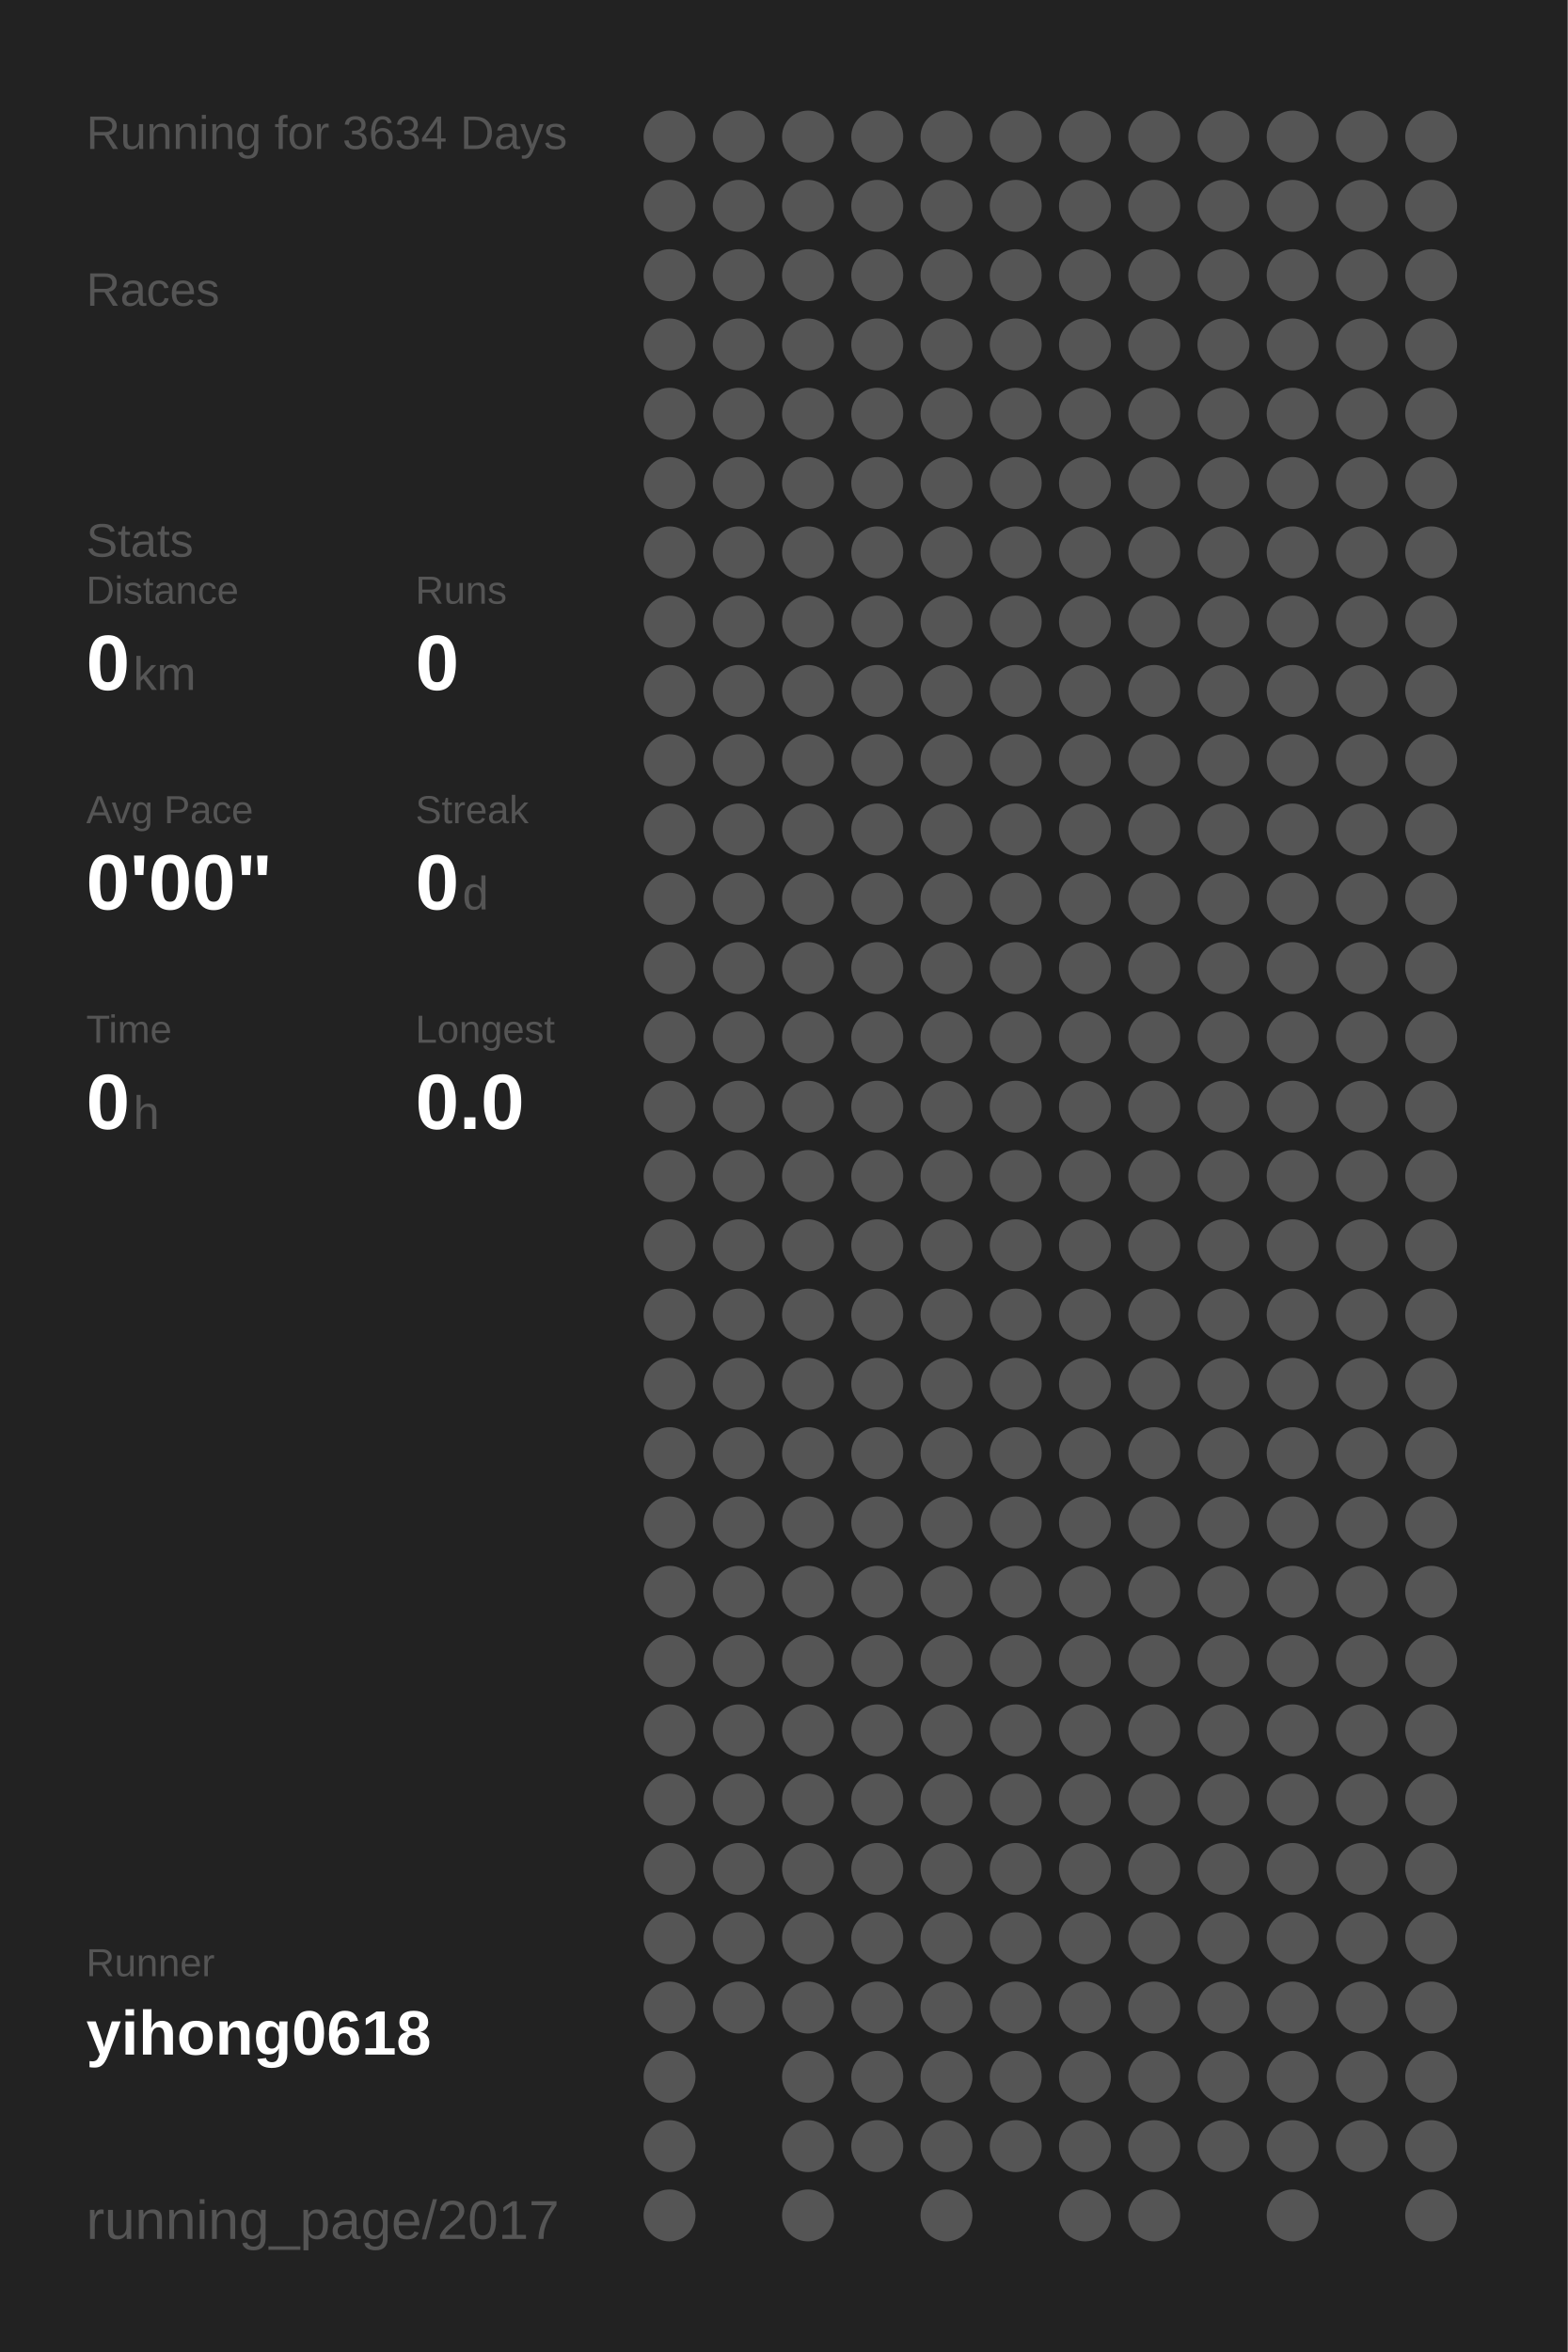
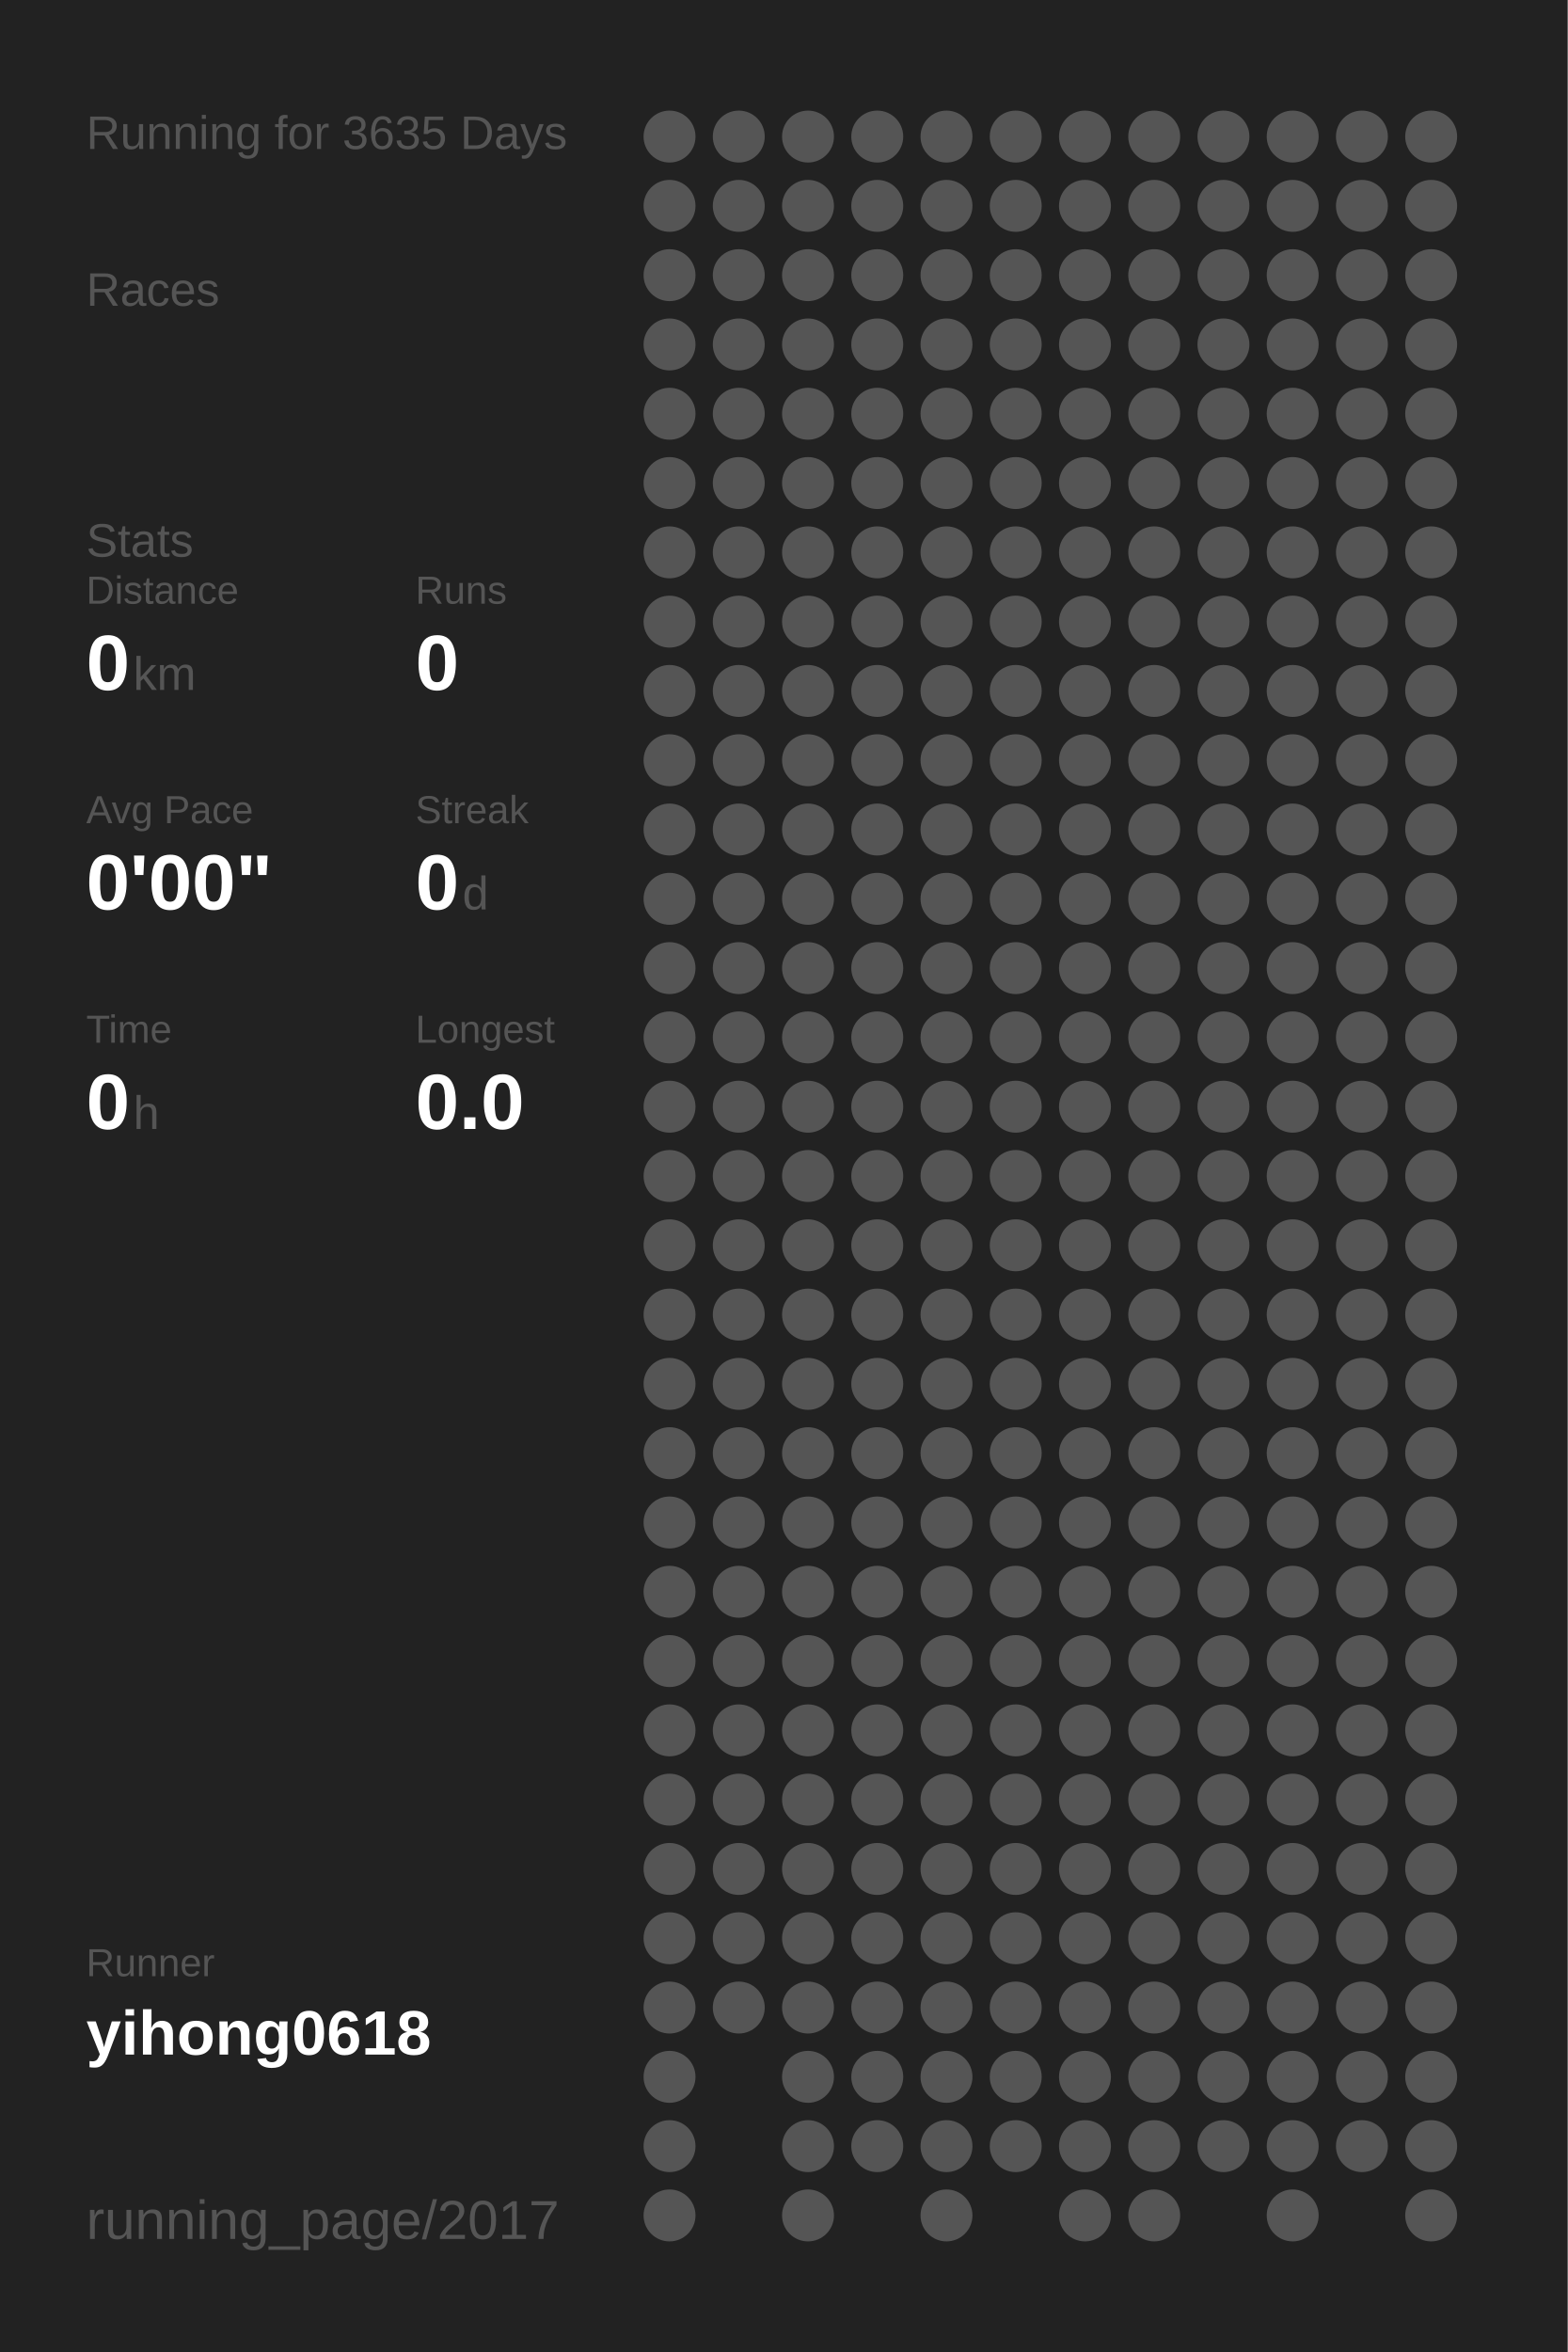
<svg xmlns="http://www.w3.org/2000/svg" baseProfile="full" height="300mm" version="1.1" viewBox="0,0,200,300" width="200mm">
  <defs />
  <rect fill="#222222" height="300" width="200" x="0" y="0" />
-   <text fill="#555555" style="font-size:6px; font-family:Arial;" x="11" y="19">Running for 3634 Days</text>
+   <text fill="#555555" style="font-size:6px; font-family:Arial;" x="11" y="19">Running for 3635 Days</text>
  <text fill="#555555" style="font-size:6px; font-family:Arial;" x="11" y="39">Races</text>
  <text fill="#555555" style="font-size:6px; font-family:Arial;" x="11" y="71">Stats</text>
  <text fill="#555555" style="font-size:5px; font-family:Arial;" x="11" y="77">Distance</text>
  <text fill="#FFFFFF" style="font-size:10px; font-family:Arial; font-weight:bold;" x="11" y="88">0</text>
  <text fill="#555555" style="font-size:6px; font-family:Arial;" x="17" y="88">km</text>
  <text fill="#555555" style="font-size:5px; font-family:Arial;" x="53" y="77">Runs</text>
  <text fill="#FFFFFF" style="font-size:10px; font-family:Arial; font-weight:bold;" x="53" y="88">0</text>
  <text fill="#555555" style="font-size:5px; font-family:Arial;" x="11" y="105">Avg Pace</text>
  <text fill="#FFFFFF" style="font-size:10px; font-family:Arial; font-weight:bold;" x="11" y="116">0'00"</text>
  <text fill="#555555" style="font-size:5px; font-family:Arial;" x="53" y="105">Streak</text>
  <text fill="#FFFFFF" style="font-size:10px; font-family:Arial; font-weight:bold;" x="53" y="116">0</text>
  <text fill="#555555" style="font-size:6px; font-family:Arial;" x="59" y="116">d</text>
  <text fill="#555555" style="font-size:5px; font-family:Arial;" x="11" y="133">Time</text>
  <text fill="#FFFFFF" style="font-size:10px; font-family:Arial; font-weight:bold;" x="11" y="144">0</text>
  <text fill="#555555" style="font-size:6px; font-family:Arial;" x="17" y="144">h</text>
  <text fill="#555555" style="font-size:5px; font-family:Arial;" x="53" y="133">Longest</text>
  <text fill="#FFFFFF" style="font-size:10px; font-family:Arial; font-weight:bold;" x="53" y="144">0.0</text>
  <text fill="#555555" style="font-size:5px; font-family:Arial;" x="11" y="252.065">Runner</text>
  <text fill="#FFFFFF" style="font-size:8px; font-family:Arial; font-weight:bold;" x="11" y="262.065">yihong0618</text>
  <text fill="#555555" style="font-size:7px; font-family:Arial;" x="11" y="285.581">running_page/2017</text>
  <circle cx="85.417" cy="17.419" fill="#555555" r="3.312" />
  <circle cx="85.417" cy="26.258" fill="#555555" r="3.312" />
  <circle cx="85.417" cy="35.097" fill="#555555" r="3.312" />
  <circle cx="85.417" cy="43.935" fill="#555555" r="3.312" />
  <circle cx="85.417" cy="52.774" fill="#555555" r="3.312" />
  <circle cx="85.417" cy="61.613" fill="#555555" r="3.312" />
  <circle cx="85.417" cy="70.452" fill="#555555" r="3.312" />
  <circle cx="85.417" cy="79.29" fill="#555555" r="3.312" />
  <circle cx="85.417" cy="88.129" fill="#555555" r="3.312" />
  <circle cx="85.417" cy="96.968" fill="#555555" r="3.312" />
  <circle cx="85.417" cy="105.806" fill="#555555" r="3.312" />
  <circle cx="85.417" cy="114.645" fill="#555555" r="3.312" />
  <circle cx="85.417" cy="123.484" fill="#555555" r="3.312" />
  <circle cx="85.417" cy="132.323" fill="#555555" r="3.312" />
  <circle cx="85.417" cy="141.161" fill="#555555" r="3.312" />
  <circle cx="85.417" cy="150" fill="#555555" r="3.312" />
  <circle cx="85.417" cy="158.839" fill="#555555" r="3.312" />
  <circle cx="85.417" cy="167.677" fill="#555555" r="3.312" />
  <circle cx="85.417" cy="176.516" fill="#555555" r="3.312" />
  <circle cx="85.417" cy="185.355" fill="#555555" r="3.312" />
  <circle cx="85.417" cy="194.194" fill="#555555" r="3.312" />
  <circle cx="85.417" cy="203.032" fill="#555555" r="3.312" />
  <circle cx="85.417" cy="211.871" fill="#555555" r="3.312" />
  <circle cx="85.417" cy="220.71" fill="#555555" r="3.312" />
  <circle cx="85.417" cy="229.548" fill="#555555" r="3.312" />
  <circle cx="85.417" cy="238.387" fill="#555555" r="3.312" />
  <circle cx="85.417" cy="247.226" fill="#555555" r="3.312" />
  <circle cx="85.417" cy="256.065" fill="#555555" r="3.312" />
  <circle cx="85.417" cy="264.903" fill="#555555" r="3.312" />
  <circle cx="85.417" cy="273.742" fill="#555555" r="3.312" />
  <circle cx="85.417" cy="282.581" fill="#555555" r="3.312" />
  <circle cx="94.25" cy="17.419" fill="#555555" r="3.312" />
  <circle cx="94.25" cy="26.258" fill="#555555" r="3.312" />
  <circle cx="94.25" cy="35.097" fill="#555555" r="3.312" />
  <circle cx="94.25" cy="43.935" fill="#555555" r="3.312" />
  <circle cx="94.25" cy="52.774" fill="#555555" r="3.312" />
  <circle cx="94.25" cy="61.613" fill="#555555" r="3.312" />
  <circle cx="94.25" cy="70.452" fill="#555555" r="3.312" />
  <circle cx="94.25" cy="79.29" fill="#555555" r="3.312" />
  <circle cx="94.25" cy="88.129" fill="#555555" r="3.312" />
  <circle cx="94.25" cy="96.968" fill="#555555" r="3.312" />
  <circle cx="94.25" cy="105.806" fill="#555555" r="3.312" />
  <circle cx="94.25" cy="114.645" fill="#555555" r="3.312" />
  <circle cx="94.25" cy="123.484" fill="#555555" r="3.312" />
  <circle cx="94.25" cy="132.323" fill="#555555" r="3.312" />
  <circle cx="94.25" cy="141.161" fill="#555555" r="3.312" />
  <circle cx="94.25" cy="150" fill="#555555" r="3.312" />
  <circle cx="94.25" cy="158.839" fill="#555555" r="3.312" />
  <circle cx="94.25" cy="167.677" fill="#555555" r="3.312" />
  <circle cx="94.25" cy="176.516" fill="#555555" r="3.312" />
  <circle cx="94.25" cy="185.355" fill="#555555" r="3.312" />
  <circle cx="94.25" cy="194.194" fill="#555555" r="3.312" />
  <circle cx="94.25" cy="203.032" fill="#555555" r="3.312" />
  <circle cx="94.25" cy="211.871" fill="#555555" r="3.312" />
  <circle cx="94.25" cy="220.71" fill="#555555" r="3.312" />
  <circle cx="94.25" cy="229.548" fill="#555555" r="3.312" />
  <circle cx="94.25" cy="238.387" fill="#555555" r="3.312" />
  <circle cx="94.25" cy="247.226" fill="#555555" r="3.312" />
  <circle cx="94.25" cy="256.065" fill="#555555" r="3.312" />
  <circle cx="103.083" cy="17.419" fill="#555555" r="3.312" />
  <circle cx="103.083" cy="26.258" fill="#555555" r="3.312" />
  <circle cx="103.083" cy="35.097" fill="#555555" r="3.312" />
  <circle cx="103.083" cy="43.935" fill="#555555" r="3.312" />
  <circle cx="103.083" cy="52.774" fill="#555555" r="3.312" />
  <circle cx="103.083" cy="61.613" fill="#555555" r="3.312" />
  <circle cx="103.083" cy="70.452" fill="#555555" r="3.312" />
  <circle cx="103.083" cy="79.29" fill="#555555" r="3.312" />
  <circle cx="103.083" cy="88.129" fill="#555555" r="3.312" />
  <circle cx="103.083" cy="96.968" fill="#555555" r="3.312" />
  <circle cx="103.083" cy="105.806" fill="#555555" r="3.312" />
  <circle cx="103.083" cy="114.645" fill="#555555" r="3.312" />
  <circle cx="103.083" cy="123.484" fill="#555555" r="3.312" />
  <circle cx="103.083" cy="132.323" fill="#555555" r="3.312" />
  <circle cx="103.083" cy="141.161" fill="#555555" r="3.312" />
  <circle cx="103.083" cy="150" fill="#555555" r="3.312" />
  <circle cx="103.083" cy="158.839" fill="#555555" r="3.312" />
  <circle cx="103.083" cy="167.677" fill="#555555" r="3.312" />
  <circle cx="103.083" cy="176.516" fill="#555555" r="3.312" />
  <circle cx="103.083" cy="185.355" fill="#555555" r="3.312" />
  <circle cx="103.083" cy="194.194" fill="#555555" r="3.312" />
  <circle cx="103.083" cy="203.032" fill="#555555" r="3.312" />
  <circle cx="103.083" cy="211.871" fill="#555555" r="3.312" />
  <circle cx="103.083" cy="220.71" fill="#555555" r="3.312" />
  <circle cx="103.083" cy="229.548" fill="#555555" r="3.312" />
  <circle cx="103.083" cy="238.387" fill="#555555" r="3.312" />
  <circle cx="103.083" cy="247.226" fill="#555555" r="3.312" />
  <circle cx="103.083" cy="256.065" fill="#555555" r="3.312" />
  <circle cx="103.083" cy="264.903" fill="#555555" r="3.312" />
  <circle cx="103.083" cy="273.742" fill="#555555" r="3.312" />
  <circle cx="103.083" cy="282.581" fill="#555555" r="3.312" />
  <circle cx="111.917" cy="17.419" fill="#555555" r="3.312" />
  <circle cx="111.917" cy="26.258" fill="#555555" r="3.312" />
  <circle cx="111.917" cy="35.097" fill="#555555" r="3.312" />
  <circle cx="111.917" cy="43.935" fill="#555555" r="3.312" />
  <circle cx="111.917" cy="52.774" fill="#555555" r="3.312" />
  <circle cx="111.917" cy="61.613" fill="#555555" r="3.312" />
  <circle cx="111.917" cy="70.452" fill="#555555" r="3.312" />
  <circle cx="111.917" cy="79.29" fill="#555555" r="3.312" />
  <circle cx="111.917" cy="88.129" fill="#555555" r="3.312" />
  <circle cx="111.917" cy="96.968" fill="#555555" r="3.312" />
  <circle cx="111.917" cy="105.806" fill="#555555" r="3.312" />
  <circle cx="111.917" cy="114.645" fill="#555555" r="3.312" />
  <circle cx="111.917" cy="123.484" fill="#555555" r="3.312" />
  <circle cx="111.917" cy="132.323" fill="#555555" r="3.312" />
  <circle cx="111.917" cy="141.161" fill="#555555" r="3.312" />
  <circle cx="111.917" cy="150" fill="#555555" r="3.312" />
  <circle cx="111.917" cy="158.839" fill="#555555" r="3.312" />
  <circle cx="111.917" cy="167.677" fill="#555555" r="3.312" />
  <circle cx="111.917" cy="176.516" fill="#555555" r="3.312" />
  <circle cx="111.917" cy="185.355" fill="#555555" r="3.312" />
  <circle cx="111.917" cy="194.194" fill="#555555" r="3.312" />
  <circle cx="111.917" cy="203.032" fill="#555555" r="3.312" />
  <circle cx="111.917" cy="211.871" fill="#555555" r="3.312" />
  <circle cx="111.917" cy="220.71" fill="#555555" r="3.312" />
  <circle cx="111.917" cy="229.548" fill="#555555" r="3.312" />
  <circle cx="111.917" cy="238.387" fill="#555555" r="3.312" />
  <circle cx="111.917" cy="247.226" fill="#555555" r="3.312" />
  <circle cx="111.917" cy="256.065" fill="#555555" r="3.312" />
  <circle cx="111.917" cy="264.903" fill="#555555" r="3.312" />
  <circle cx="111.917" cy="273.742" fill="#555555" r="3.312" />
  <circle cx="120.75" cy="17.419" fill="#555555" r="3.312" />
  <circle cx="120.75" cy="26.258" fill="#555555" r="3.312" />
  <circle cx="120.75" cy="35.097" fill="#555555" r="3.312" />
  <circle cx="120.75" cy="43.935" fill="#555555" r="3.312" />
  <circle cx="120.75" cy="52.774" fill="#555555" r="3.312" />
  <circle cx="120.75" cy="61.613" fill="#555555" r="3.312" />
  <circle cx="120.75" cy="70.452" fill="#555555" r="3.312" />
  <circle cx="120.75" cy="79.29" fill="#555555" r="3.312" />
  <circle cx="120.75" cy="88.129" fill="#555555" r="3.312" />
  <circle cx="120.75" cy="96.968" fill="#555555" r="3.312" />
  <circle cx="120.75" cy="105.806" fill="#555555" r="3.312" />
  <circle cx="120.75" cy="114.645" fill="#555555" r="3.312" />
  <circle cx="120.75" cy="123.484" fill="#555555" r="3.312" />
  <circle cx="120.75" cy="132.323" fill="#555555" r="3.312" />
  <circle cx="120.75" cy="141.161" fill="#555555" r="3.312" />
  <circle cx="120.75" cy="150" fill="#555555" r="3.312" />
  <circle cx="120.75" cy="158.839" fill="#555555" r="3.312" />
  <circle cx="120.75" cy="167.677" fill="#555555" r="3.312" />
  <circle cx="120.75" cy="176.516" fill="#555555" r="3.312" />
  <circle cx="120.75" cy="185.355" fill="#555555" r="3.312" />
  <circle cx="120.75" cy="194.194" fill="#555555" r="3.312" />
  <circle cx="120.75" cy="203.032" fill="#555555" r="3.312" />
  <circle cx="120.75" cy="211.871" fill="#555555" r="3.312" />
  <circle cx="120.75" cy="220.71" fill="#555555" r="3.312" />
  <circle cx="120.75" cy="229.548" fill="#555555" r="3.312" />
  <circle cx="120.75" cy="238.387" fill="#555555" r="3.312" />
  <circle cx="120.75" cy="247.226" fill="#555555" r="3.312" />
  <circle cx="120.75" cy="256.065" fill="#555555" r="3.312" />
  <circle cx="120.75" cy="264.903" fill="#555555" r="3.312" />
  <circle cx="120.75" cy="273.742" fill="#555555" r="3.312" />
  <circle cx="120.75" cy="282.581" fill="#555555" r="3.312" />
  <circle cx="129.583" cy="17.419" fill="#555555" r="3.312" />
  <circle cx="129.583" cy="26.258" fill="#555555" r="3.312" />
  <circle cx="129.583" cy="35.097" fill="#555555" r="3.312" />
  <circle cx="129.583" cy="43.935" fill="#555555" r="3.312" />
  <circle cx="129.583" cy="52.774" fill="#555555" r="3.312" />
  <circle cx="129.583" cy="61.613" fill="#555555" r="3.312" />
  <circle cx="129.583" cy="70.452" fill="#555555" r="3.312" />
  <circle cx="129.583" cy="79.29" fill="#555555" r="3.312" />
  <circle cx="129.583" cy="88.129" fill="#555555" r="3.312" />
  <circle cx="129.583" cy="96.968" fill="#555555" r="3.312" />
  <circle cx="129.583" cy="105.806" fill="#555555" r="3.312" />
  <circle cx="129.583" cy="114.645" fill="#555555" r="3.312" />
  <circle cx="129.583" cy="123.484" fill="#555555" r="3.312" />
  <circle cx="129.583" cy="132.323" fill="#555555" r="3.312" />
  <circle cx="129.583" cy="141.161" fill="#555555" r="3.312" />
  <circle cx="129.583" cy="150" fill="#555555" r="3.312" />
  <circle cx="129.583" cy="158.839" fill="#555555" r="3.312" />
  <circle cx="129.583" cy="167.677" fill="#555555" r="3.312" />
  <circle cx="129.583" cy="176.516" fill="#555555" r="3.312" />
  <circle cx="129.583" cy="185.355" fill="#555555" r="3.312" />
  <circle cx="129.583" cy="194.194" fill="#555555" r="3.312" />
  <circle cx="129.583" cy="203.032" fill="#555555" r="3.312" />
  <circle cx="129.583" cy="211.871" fill="#555555" r="3.312" />
  <circle cx="129.583" cy="220.71" fill="#555555" r="3.312" />
  <circle cx="129.583" cy="229.548" fill="#555555" r="3.312" />
  <circle cx="129.583" cy="238.387" fill="#555555" r="3.312" />
  <circle cx="129.583" cy="247.226" fill="#555555" r="3.312" />
  <circle cx="129.583" cy="256.065" fill="#555555" r="3.312" />
  <circle cx="129.583" cy="264.903" fill="#555555" r="3.312" />
  <circle cx="129.583" cy="273.742" fill="#555555" r="3.312" />
  <circle cx="138.417" cy="17.419" fill="#555555" r="3.312" />
  <circle cx="138.417" cy="26.258" fill="#555555" r="3.312" />
  <circle cx="138.417" cy="35.097" fill="#555555" r="3.312" />
  <circle cx="138.417" cy="43.935" fill="#555555" r="3.312" />
  <circle cx="138.417" cy="52.774" fill="#555555" r="3.312" />
  <circle cx="138.417" cy="61.613" fill="#555555" r="3.312" />
  <circle cx="138.417" cy="70.452" fill="#555555" r="3.312" />
  <circle cx="138.417" cy="79.29" fill="#555555" r="3.312" />
  <circle cx="138.417" cy="88.129" fill="#555555" r="3.312" />
  <circle cx="138.417" cy="96.968" fill="#555555" r="3.312" />
  <circle cx="138.417" cy="105.806" fill="#555555" r="3.312" />
  <circle cx="138.417" cy="114.645" fill="#555555" r="3.312" />
  <circle cx="138.417" cy="123.484" fill="#555555" r="3.312" />
  <circle cx="138.417" cy="132.323" fill="#555555" r="3.312" />
  <circle cx="138.417" cy="141.161" fill="#555555" r="3.312" />
  <circle cx="138.417" cy="150" fill="#555555" r="3.312" />
  <circle cx="138.417" cy="158.839" fill="#555555" r="3.312" />
  <circle cx="138.417" cy="167.677" fill="#555555" r="3.312" />
  <circle cx="138.417" cy="176.516" fill="#555555" r="3.312" />
  <circle cx="138.417" cy="185.355" fill="#555555" r="3.312" />
  <circle cx="138.417" cy="194.194" fill="#555555" r="3.312" />
  <circle cx="138.417" cy="203.032" fill="#555555" r="3.312" />
  <circle cx="138.417" cy="211.871" fill="#555555" r="3.312" />
  <circle cx="138.417" cy="220.71" fill="#555555" r="3.312" />
  <circle cx="138.417" cy="229.548" fill="#555555" r="3.312" />
  <circle cx="138.417" cy="238.387" fill="#555555" r="3.312" />
  <circle cx="138.417" cy="247.226" fill="#555555" r="3.312" />
  <circle cx="138.417" cy="256.065" fill="#555555" r="3.312" />
  <circle cx="138.417" cy="264.903" fill="#555555" r="3.312" />
  <circle cx="138.417" cy="273.742" fill="#555555" r="3.312" />
  <circle cx="138.417" cy="282.581" fill="#555555" r="3.312" />
  <circle cx="147.25" cy="17.419" fill="#555555" r="3.312" />
  <circle cx="147.25" cy="26.258" fill="#555555" r="3.312" />
  <circle cx="147.25" cy="35.097" fill="#555555" r="3.312" />
  <circle cx="147.25" cy="43.935" fill="#555555" r="3.312" />
  <circle cx="147.25" cy="52.774" fill="#555555" r="3.312" />
  <circle cx="147.25" cy="61.613" fill="#555555" r="3.312" />
  <circle cx="147.25" cy="70.452" fill="#555555" r="3.312" />
  <circle cx="147.25" cy="79.29" fill="#555555" r="3.312" />
  <circle cx="147.25" cy="88.129" fill="#555555" r="3.312" />
  <circle cx="147.25" cy="96.968" fill="#555555" r="3.312" />
  <circle cx="147.25" cy="105.806" fill="#555555" r="3.312" />
  <circle cx="147.25" cy="114.645" fill="#555555" r="3.312" />
  <circle cx="147.25" cy="123.484" fill="#555555" r="3.312" />
  <circle cx="147.25" cy="132.323" fill="#555555" r="3.312" />
  <circle cx="147.25" cy="141.161" fill="#555555" r="3.312" />
  <circle cx="147.25" cy="150" fill="#555555" r="3.312" />
  <circle cx="147.25" cy="158.839" fill="#555555" r="3.312" />
  <circle cx="147.25" cy="167.677" fill="#555555" r="3.312" />
  <circle cx="147.25" cy="176.516" fill="#555555" r="3.312" />
  <circle cx="147.25" cy="185.355" fill="#555555" r="3.312" />
  <circle cx="147.25" cy="194.194" fill="#555555" r="3.312" />
  <circle cx="147.25" cy="203.032" fill="#555555" r="3.312" />
  <circle cx="147.25" cy="211.871" fill="#555555" r="3.312" />
  <circle cx="147.25" cy="220.71" fill="#555555" r="3.312" />
  <circle cx="147.25" cy="229.548" fill="#555555" r="3.312" />
  <circle cx="147.25" cy="238.387" fill="#555555" r="3.312" />
  <circle cx="147.25" cy="247.226" fill="#555555" r="3.312" />
  <circle cx="147.25" cy="256.065" fill="#555555" r="3.312" />
  <circle cx="147.25" cy="264.903" fill="#555555" r="3.312" />
  <circle cx="147.25" cy="273.742" fill="#555555" r="3.312" />
  <circle cx="147.25" cy="282.581" fill="#555555" r="3.312" />
  <circle cx="156.083" cy="17.419" fill="#555555" r="3.312" />
  <circle cx="156.083" cy="26.258" fill="#555555" r="3.312" />
  <circle cx="156.083" cy="35.097" fill="#555555" r="3.312" />
  <circle cx="156.083" cy="43.935" fill="#555555" r="3.312" />
  <circle cx="156.083" cy="52.774" fill="#555555" r="3.312" />
  <circle cx="156.083" cy="61.613" fill="#555555" r="3.312" />
  <circle cx="156.083" cy="70.452" fill="#555555" r="3.312" />
  <circle cx="156.083" cy="79.29" fill="#555555" r="3.312" />
  <circle cx="156.083" cy="88.129" fill="#555555" r="3.312" />
  <circle cx="156.083" cy="96.968" fill="#555555" r="3.312" />
  <circle cx="156.083" cy="105.806" fill="#555555" r="3.312" />
  <circle cx="156.083" cy="114.645" fill="#555555" r="3.312" />
  <circle cx="156.083" cy="123.484" fill="#555555" r="3.312" />
  <circle cx="156.083" cy="132.323" fill="#555555" r="3.312" />
  <circle cx="156.083" cy="141.161" fill="#555555" r="3.312" />
  <circle cx="156.083" cy="150" fill="#555555" r="3.312" />
  <circle cx="156.083" cy="158.839" fill="#555555" r="3.312" />
  <circle cx="156.083" cy="167.677" fill="#555555" r="3.312" />
  <circle cx="156.083" cy="176.516" fill="#555555" r="3.312" />
  <circle cx="156.083" cy="185.355" fill="#555555" r="3.312" />
  <circle cx="156.083" cy="194.194" fill="#555555" r="3.312" />
  <circle cx="156.083" cy="203.032" fill="#555555" r="3.312" />
  <circle cx="156.083" cy="211.871" fill="#555555" r="3.312" />
  <circle cx="156.083" cy="220.71" fill="#555555" r="3.312" />
  <circle cx="156.083" cy="229.548" fill="#555555" r="3.312" />
  <circle cx="156.083" cy="238.387" fill="#555555" r="3.312" />
  <circle cx="156.083" cy="247.226" fill="#555555" r="3.312" />
  <circle cx="156.083" cy="256.065" fill="#555555" r="3.312" />
  <circle cx="156.083" cy="264.903" fill="#555555" r="3.312" />
  <circle cx="156.083" cy="273.742" fill="#555555" r="3.312" />
  <circle cx="164.917" cy="17.419" fill="#555555" r="3.312" />
  <circle cx="164.917" cy="26.258" fill="#555555" r="3.312" />
  <circle cx="164.917" cy="35.097" fill="#555555" r="3.312" />
  <circle cx="164.917" cy="43.935" fill="#555555" r="3.312" />
  <circle cx="164.917" cy="52.774" fill="#555555" r="3.312" />
  <circle cx="164.917" cy="61.613" fill="#555555" r="3.312" />
  <circle cx="164.917" cy="70.452" fill="#555555" r="3.312" />
  <circle cx="164.917" cy="79.29" fill="#555555" r="3.312" />
  <circle cx="164.917" cy="88.129" fill="#555555" r="3.312" />
  <circle cx="164.917" cy="96.968" fill="#555555" r="3.312" />
  <circle cx="164.917" cy="105.806" fill="#555555" r="3.312" />
  <circle cx="164.917" cy="114.645" fill="#555555" r="3.312" />
  <circle cx="164.917" cy="123.484" fill="#555555" r="3.312" />
  <circle cx="164.917" cy="132.323" fill="#555555" r="3.312" />
  <circle cx="164.917" cy="141.161" fill="#555555" r="3.312" />
  <circle cx="164.917" cy="150" fill="#555555" r="3.312" />
  <circle cx="164.917" cy="158.839" fill="#555555" r="3.312" />
  <circle cx="164.917" cy="167.677" fill="#555555" r="3.312" />
  <circle cx="164.917" cy="176.516" fill="#555555" r="3.312" />
  <circle cx="164.917" cy="185.355" fill="#555555" r="3.312" />
  <circle cx="164.917" cy="194.194" fill="#555555" r="3.312" />
  <circle cx="164.917" cy="203.032" fill="#555555" r="3.312" />
  <circle cx="164.917" cy="211.871" fill="#555555" r="3.312" />
  <circle cx="164.917" cy="220.71" fill="#555555" r="3.312" />
  <circle cx="164.917" cy="229.548" fill="#555555" r="3.312" />
  <circle cx="164.917" cy="238.387" fill="#555555" r="3.312" />
  <circle cx="164.917" cy="247.226" fill="#555555" r="3.312" />
  <circle cx="164.917" cy="256.065" fill="#555555" r="3.312" />
  <circle cx="164.917" cy="264.903" fill="#555555" r="3.312" />
  <circle cx="164.917" cy="273.742" fill="#555555" r="3.312" />
  <circle cx="164.917" cy="282.581" fill="#555555" r="3.312" />
  <circle cx="173.75" cy="17.419" fill="#555555" r="3.312" />
  <circle cx="173.75" cy="26.258" fill="#555555" r="3.312" />
  <circle cx="173.75" cy="35.097" fill="#555555" r="3.312" />
  <circle cx="173.75" cy="43.935" fill="#555555" r="3.312" />
  <circle cx="173.75" cy="52.774" fill="#555555" r="3.312" />
  <circle cx="173.75" cy="61.613" fill="#555555" r="3.312" />
  <circle cx="173.75" cy="70.452" fill="#555555" r="3.312" />
  <circle cx="173.75" cy="79.29" fill="#555555" r="3.312" />
  <circle cx="173.75" cy="88.129" fill="#555555" r="3.312" />
  <circle cx="173.75" cy="96.968" fill="#555555" r="3.312" />
  <circle cx="173.75" cy="105.806" fill="#555555" r="3.312" />
  <circle cx="173.75" cy="114.645" fill="#555555" r="3.312" />
  <circle cx="173.75" cy="123.484" fill="#555555" r="3.312" />
  <circle cx="173.75" cy="132.323" fill="#555555" r="3.312" />
  <circle cx="173.75" cy="141.161" fill="#555555" r="3.312" />
  <circle cx="173.75" cy="150" fill="#555555" r="3.312" />
  <circle cx="173.75" cy="158.839" fill="#555555" r="3.312" />
  <circle cx="173.75" cy="167.677" fill="#555555" r="3.312" />
  <circle cx="173.75" cy="176.516" fill="#555555" r="3.312" />
  <circle cx="173.75" cy="185.355" fill="#555555" r="3.312" />
  <circle cx="173.75" cy="194.194" fill="#555555" r="3.312" />
  <circle cx="173.75" cy="203.032" fill="#555555" r="3.312" />
  <circle cx="173.75" cy="211.871" fill="#555555" r="3.312" />
  <circle cx="173.75" cy="220.71" fill="#555555" r="3.312" />
  <circle cx="173.75" cy="229.548" fill="#555555" r="3.312" />
  <circle cx="173.75" cy="238.387" fill="#555555" r="3.312" />
  <circle cx="173.75" cy="247.226" fill="#555555" r="3.312" />
  <circle cx="173.75" cy="256.065" fill="#555555" r="3.312" />
  <circle cx="173.75" cy="264.903" fill="#555555" r="3.312" />
  <circle cx="173.75" cy="273.742" fill="#555555" r="3.312" />
  <circle cx="182.583" cy="17.419" fill="#555555" r="3.312" />
  <circle cx="182.583" cy="26.258" fill="#555555" r="3.312" />
  <circle cx="182.583" cy="35.097" fill="#555555" r="3.312" />
  <circle cx="182.583" cy="43.935" fill="#555555" r="3.312" />
  <circle cx="182.583" cy="52.774" fill="#555555" r="3.312" />
  <circle cx="182.583" cy="61.613" fill="#555555" r="3.312" />
  <circle cx="182.583" cy="70.452" fill="#555555" r="3.312" />
  <circle cx="182.583" cy="79.29" fill="#555555" r="3.312" />
  <circle cx="182.583" cy="88.129" fill="#555555" r="3.312" />
  <circle cx="182.583" cy="96.968" fill="#555555" r="3.312" />
  <circle cx="182.583" cy="105.806" fill="#555555" r="3.312" />
  <circle cx="182.583" cy="114.645" fill="#555555" r="3.312" />
  <circle cx="182.583" cy="123.484" fill="#555555" r="3.312" />
  <circle cx="182.583" cy="132.323" fill="#555555" r="3.312" />
  <circle cx="182.583" cy="141.161" fill="#555555" r="3.312" />
  <circle cx="182.583" cy="150" fill="#555555" r="3.312" />
  <circle cx="182.583" cy="158.839" fill="#555555" r="3.312" />
  <circle cx="182.583" cy="167.677" fill="#555555" r="3.312" />
  <circle cx="182.583" cy="176.516" fill="#555555" r="3.312" />
  <circle cx="182.583" cy="185.355" fill="#555555" r="3.312" />
  <circle cx="182.583" cy="194.194" fill="#555555" r="3.312" />
  <circle cx="182.583" cy="203.032" fill="#555555" r="3.312" />
  <circle cx="182.583" cy="211.871" fill="#555555" r="3.312" />
  <circle cx="182.583" cy="220.71" fill="#555555" r="3.312" />
  <circle cx="182.583" cy="229.548" fill="#555555" r="3.312" />
  <circle cx="182.583" cy="238.387" fill="#555555" r="3.312" />
  <circle cx="182.583" cy="247.226" fill="#555555" r="3.312" />
  <circle cx="182.583" cy="256.065" fill="#555555" r="3.312" />
  <circle cx="182.583" cy="264.903" fill="#555555" r="3.312" />
  <circle cx="182.583" cy="273.742" fill="#555555" r="3.312" />
  <circle cx="182.583" cy="282.581" fill="#555555" r="3.312" />
</svg>
